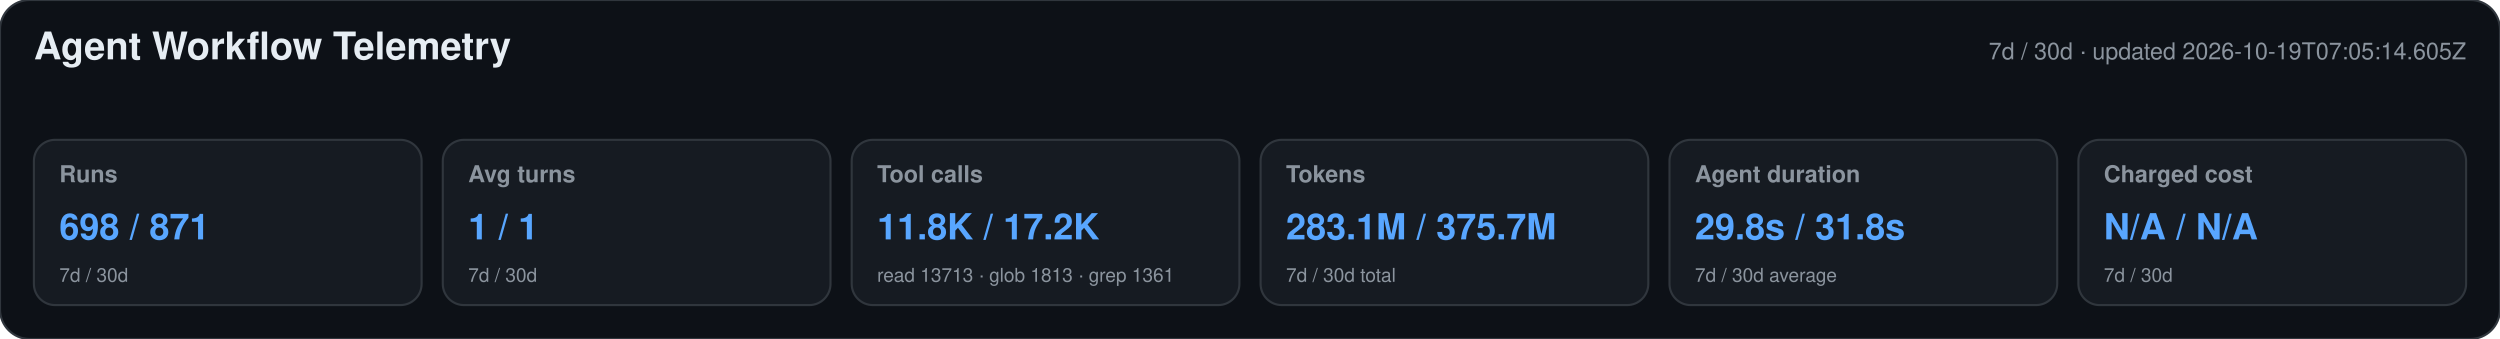
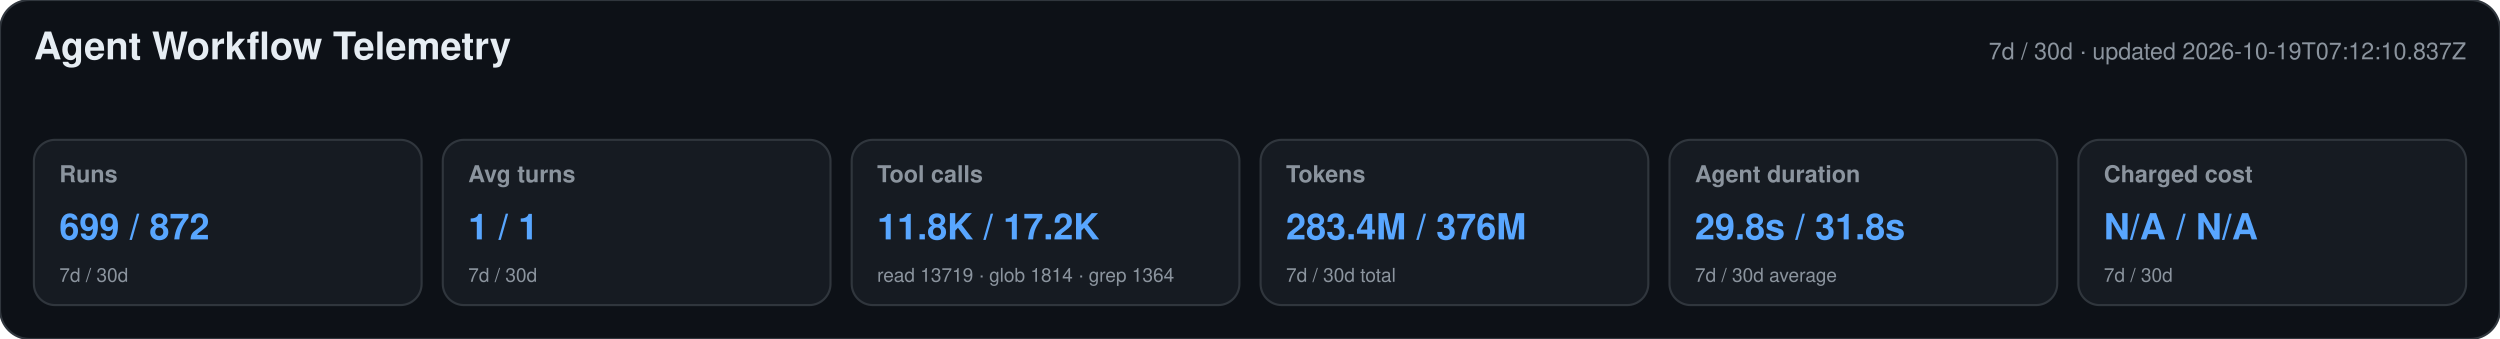
<svg xmlns="http://www.w3.org/2000/svg" width="1180" height="160" viewBox="0 0 1180 160" role="img" aria-labelledby="title desc">
  <style>text{font-family:-apple-system,BlinkMacSystemFont,"Segoe UI",Helvetica,Arial,sans-serif}.heading{font-size:18px;font-weight:650;fill:#e6edf3}.meta,.label,.secondary{fill:#8b949e}.meta,.label{font-size:11px}.label{font-weight:600}.primary{font-size:17px;font-weight:700;fill:#58a6ff}.secondary{font-size:9px}</style>
  <rect width="1180" height="160" rx="14" fill="#0d1117" stroke="#30363d" />
  <text x="16" y="28" class="heading">Agent Workflow Telemetry</text>
-   <text x="1164" y="28" text-anchor="end" class="meta">7d / 30d · updated 2026-10-19T07:05:14.605Z</text>
+   <text x="1164" y="28" text-anchor="end" class="meta">7d / 30d · updated 2026-10-19T07:12:10.837Z</text>
  <g>
    <rect x="16" y="66" width="183" height="78" rx="10" fill="#161b22" stroke="#30363d" />
    <text x="28" y="86" class="label">Runs</text>
-     <text x="28" y="113" class="primary">698 / 871</text>
+     <text x="28" y="113" class="primary">699 / 872</text>
    <text x="28" y="133" class="secondary">7d / 30d</text>
  </g>
  <g>
    <rect x="209" y="66" width="183" height="78" rx="10" fill="#161b22" stroke="#30363d" />
    <text x="221" y="86" class="label">Avg turns</text>
    <text x="221" y="113" class="primary">1 / 1</text>
    <text x="221" y="133" class="secondary">7d / 30d</text>
  </g>
  <g>
    <rect x="402" y="66" width="183" height="78" rx="10" fill="#161b22" stroke="#30363d" />
    <text x="414" y="86" class="label">Tool calls</text>
    <text x="414" y="113" class="primary">11.8K / 17.2K</text>
-     <text x="414" y="133" class="secondary">read 13713 · glob 1813 · grep 1361</text>
+     <text x="414" y="133" class="secondary">read 13719 · glob 1814 · grep 1364</text>
  </g>
  <g>
    <rect x="595" y="66" width="183" height="78" rx="10" fill="#161b22" stroke="#30363d" />
    <text x="607" y="86" class="label">Tokens</text>
-     <text x="607" y="113" class="primary">283.1M / 375.7M</text>
+     <text x="607" y="113" class="primary">283.4M / 376M</text>
    <text x="607" y="133" class="secondary">7d / 30d total</text>
  </g>
  <g>
    <rect x="788" y="66" width="183" height="78" rx="10" fill="#161b22" stroke="#30363d" />
    <text x="800" y="86" class="label">Agent duration</text>
    <text x="800" y="113" class="primary">29.8s / 31.8s</text>
    <text x="800" y="133" class="secondary">7d / 30d average</text>
  </g>
  <g>
    <rect x="981" y="66" width="183" height="78" rx="10" fill="#161b22" stroke="#30363d" />
    <text x="993" y="86" class="label">Charged cost</text>
    <text x="993" y="113" class="primary">N/A / N/A</text>
    <text x="993" y="133" class="secondary">7d / 30d</text>
  </g>
</svg>
